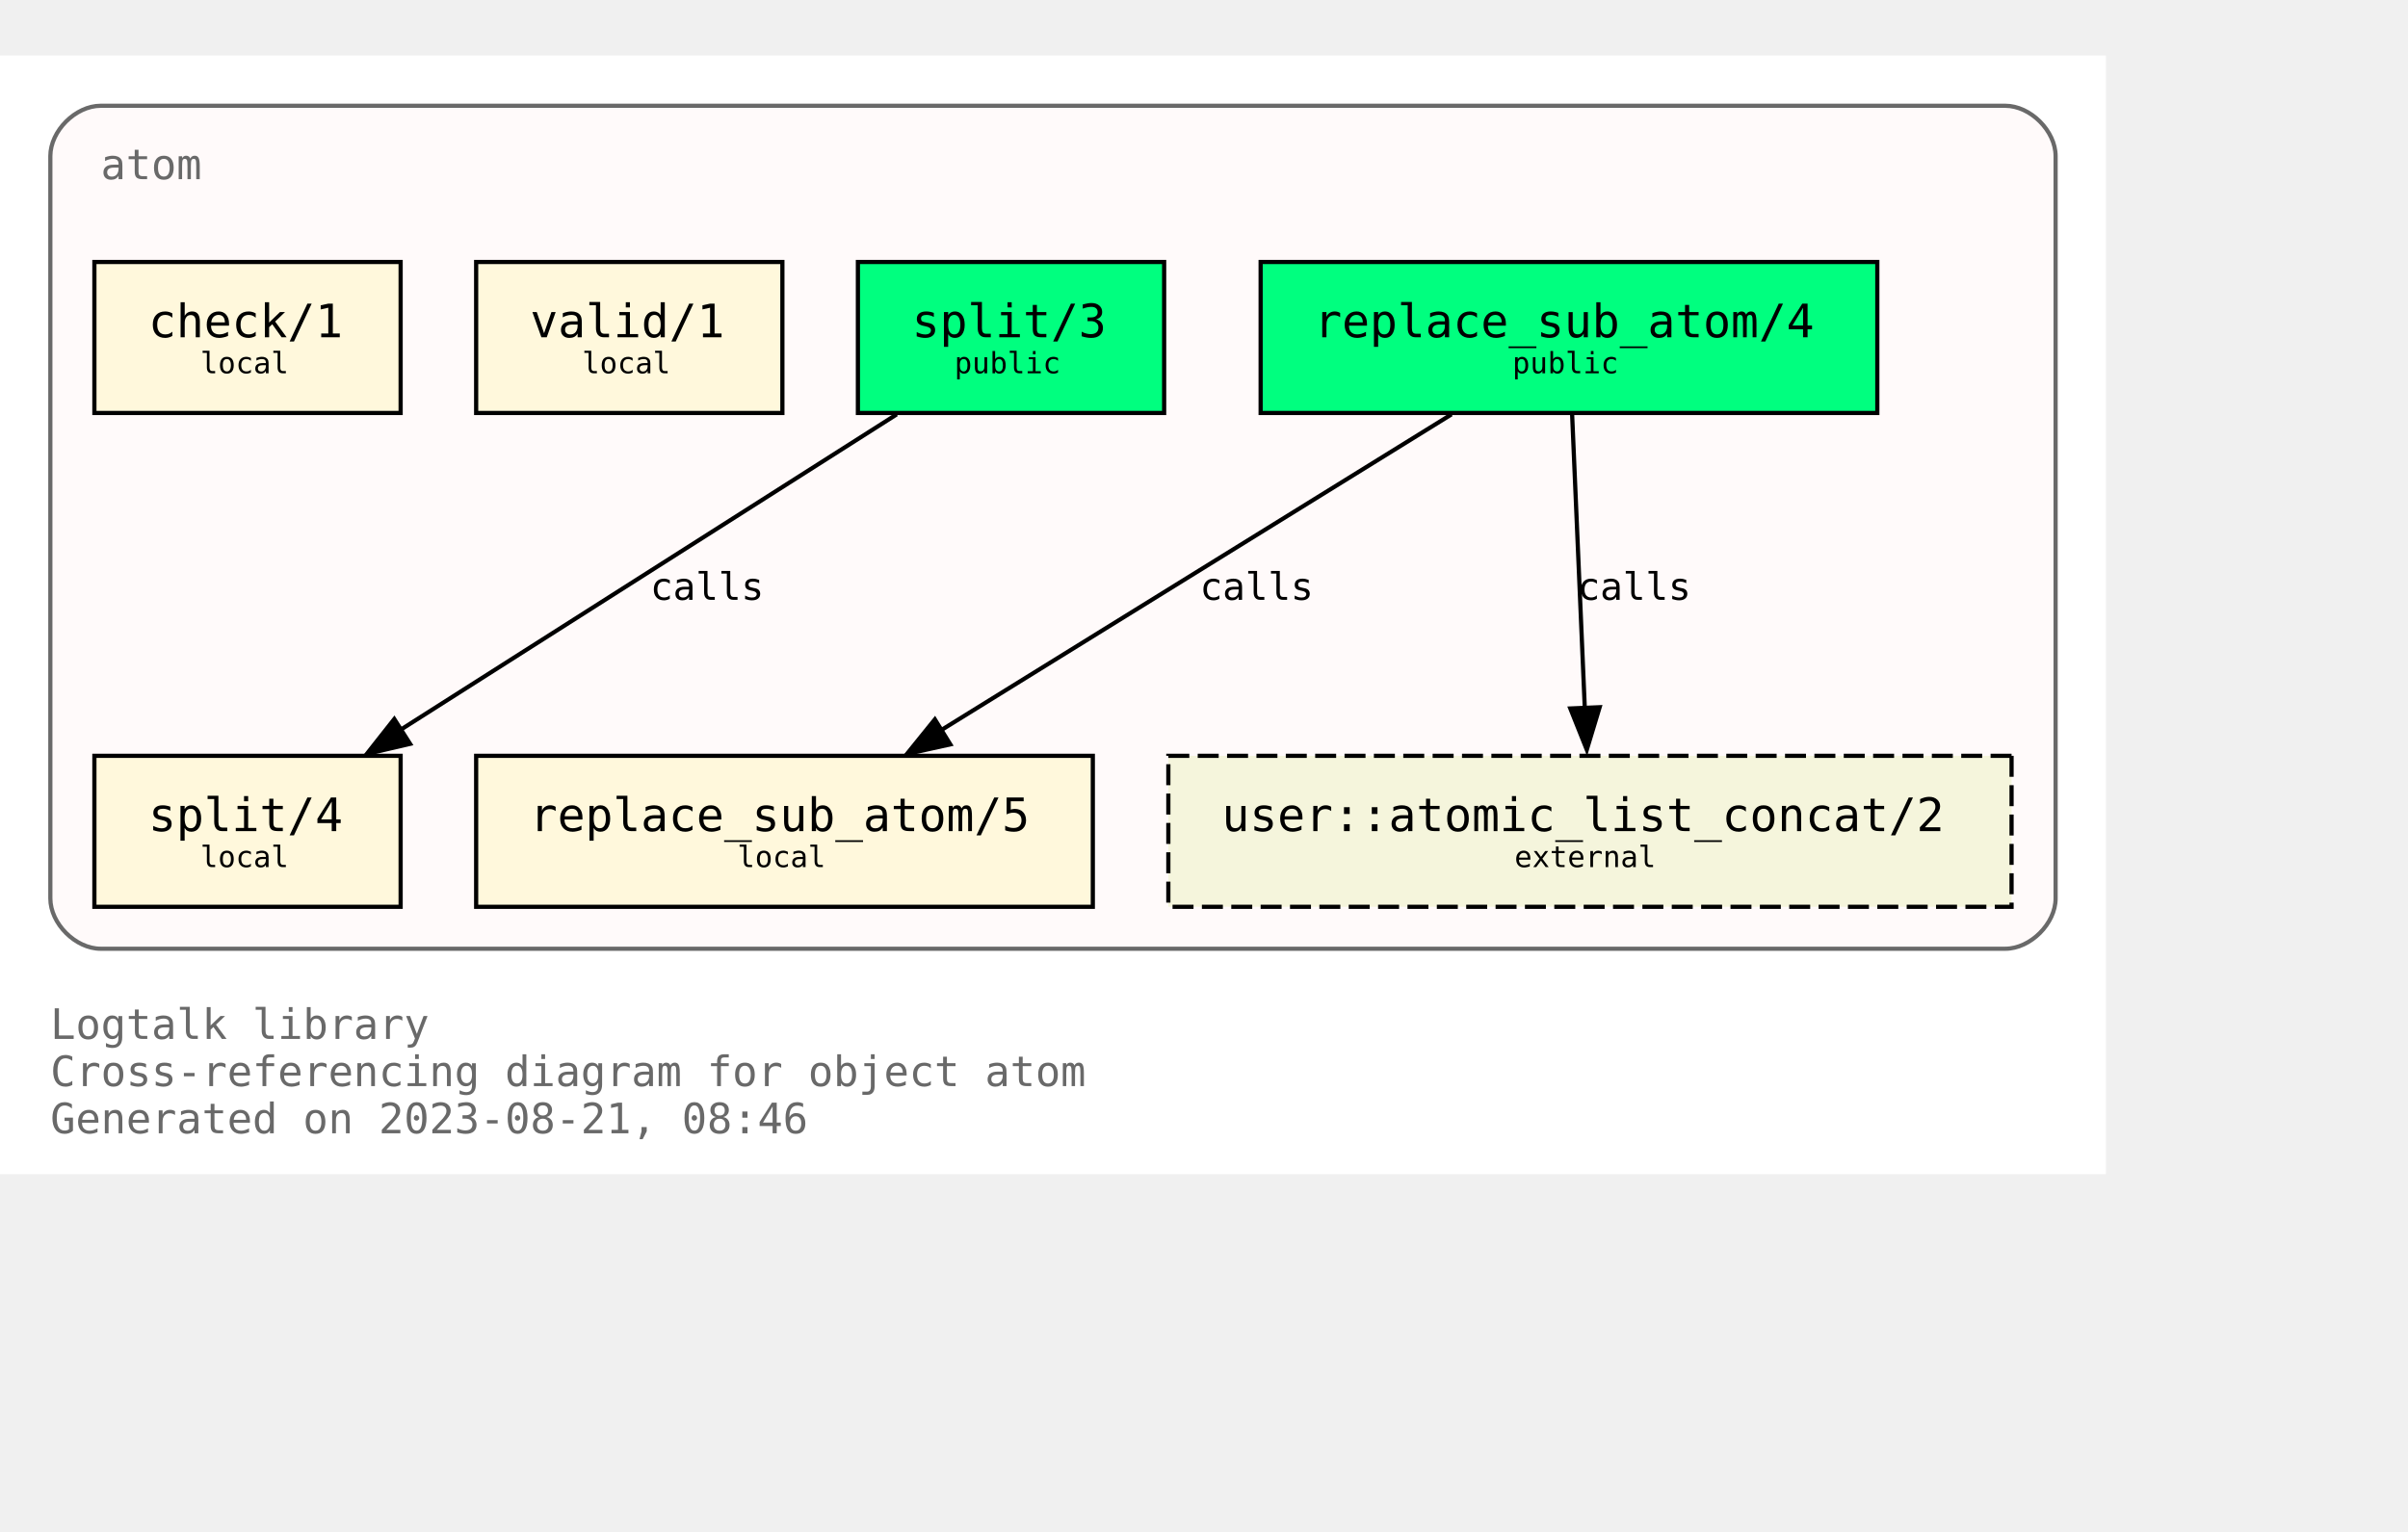
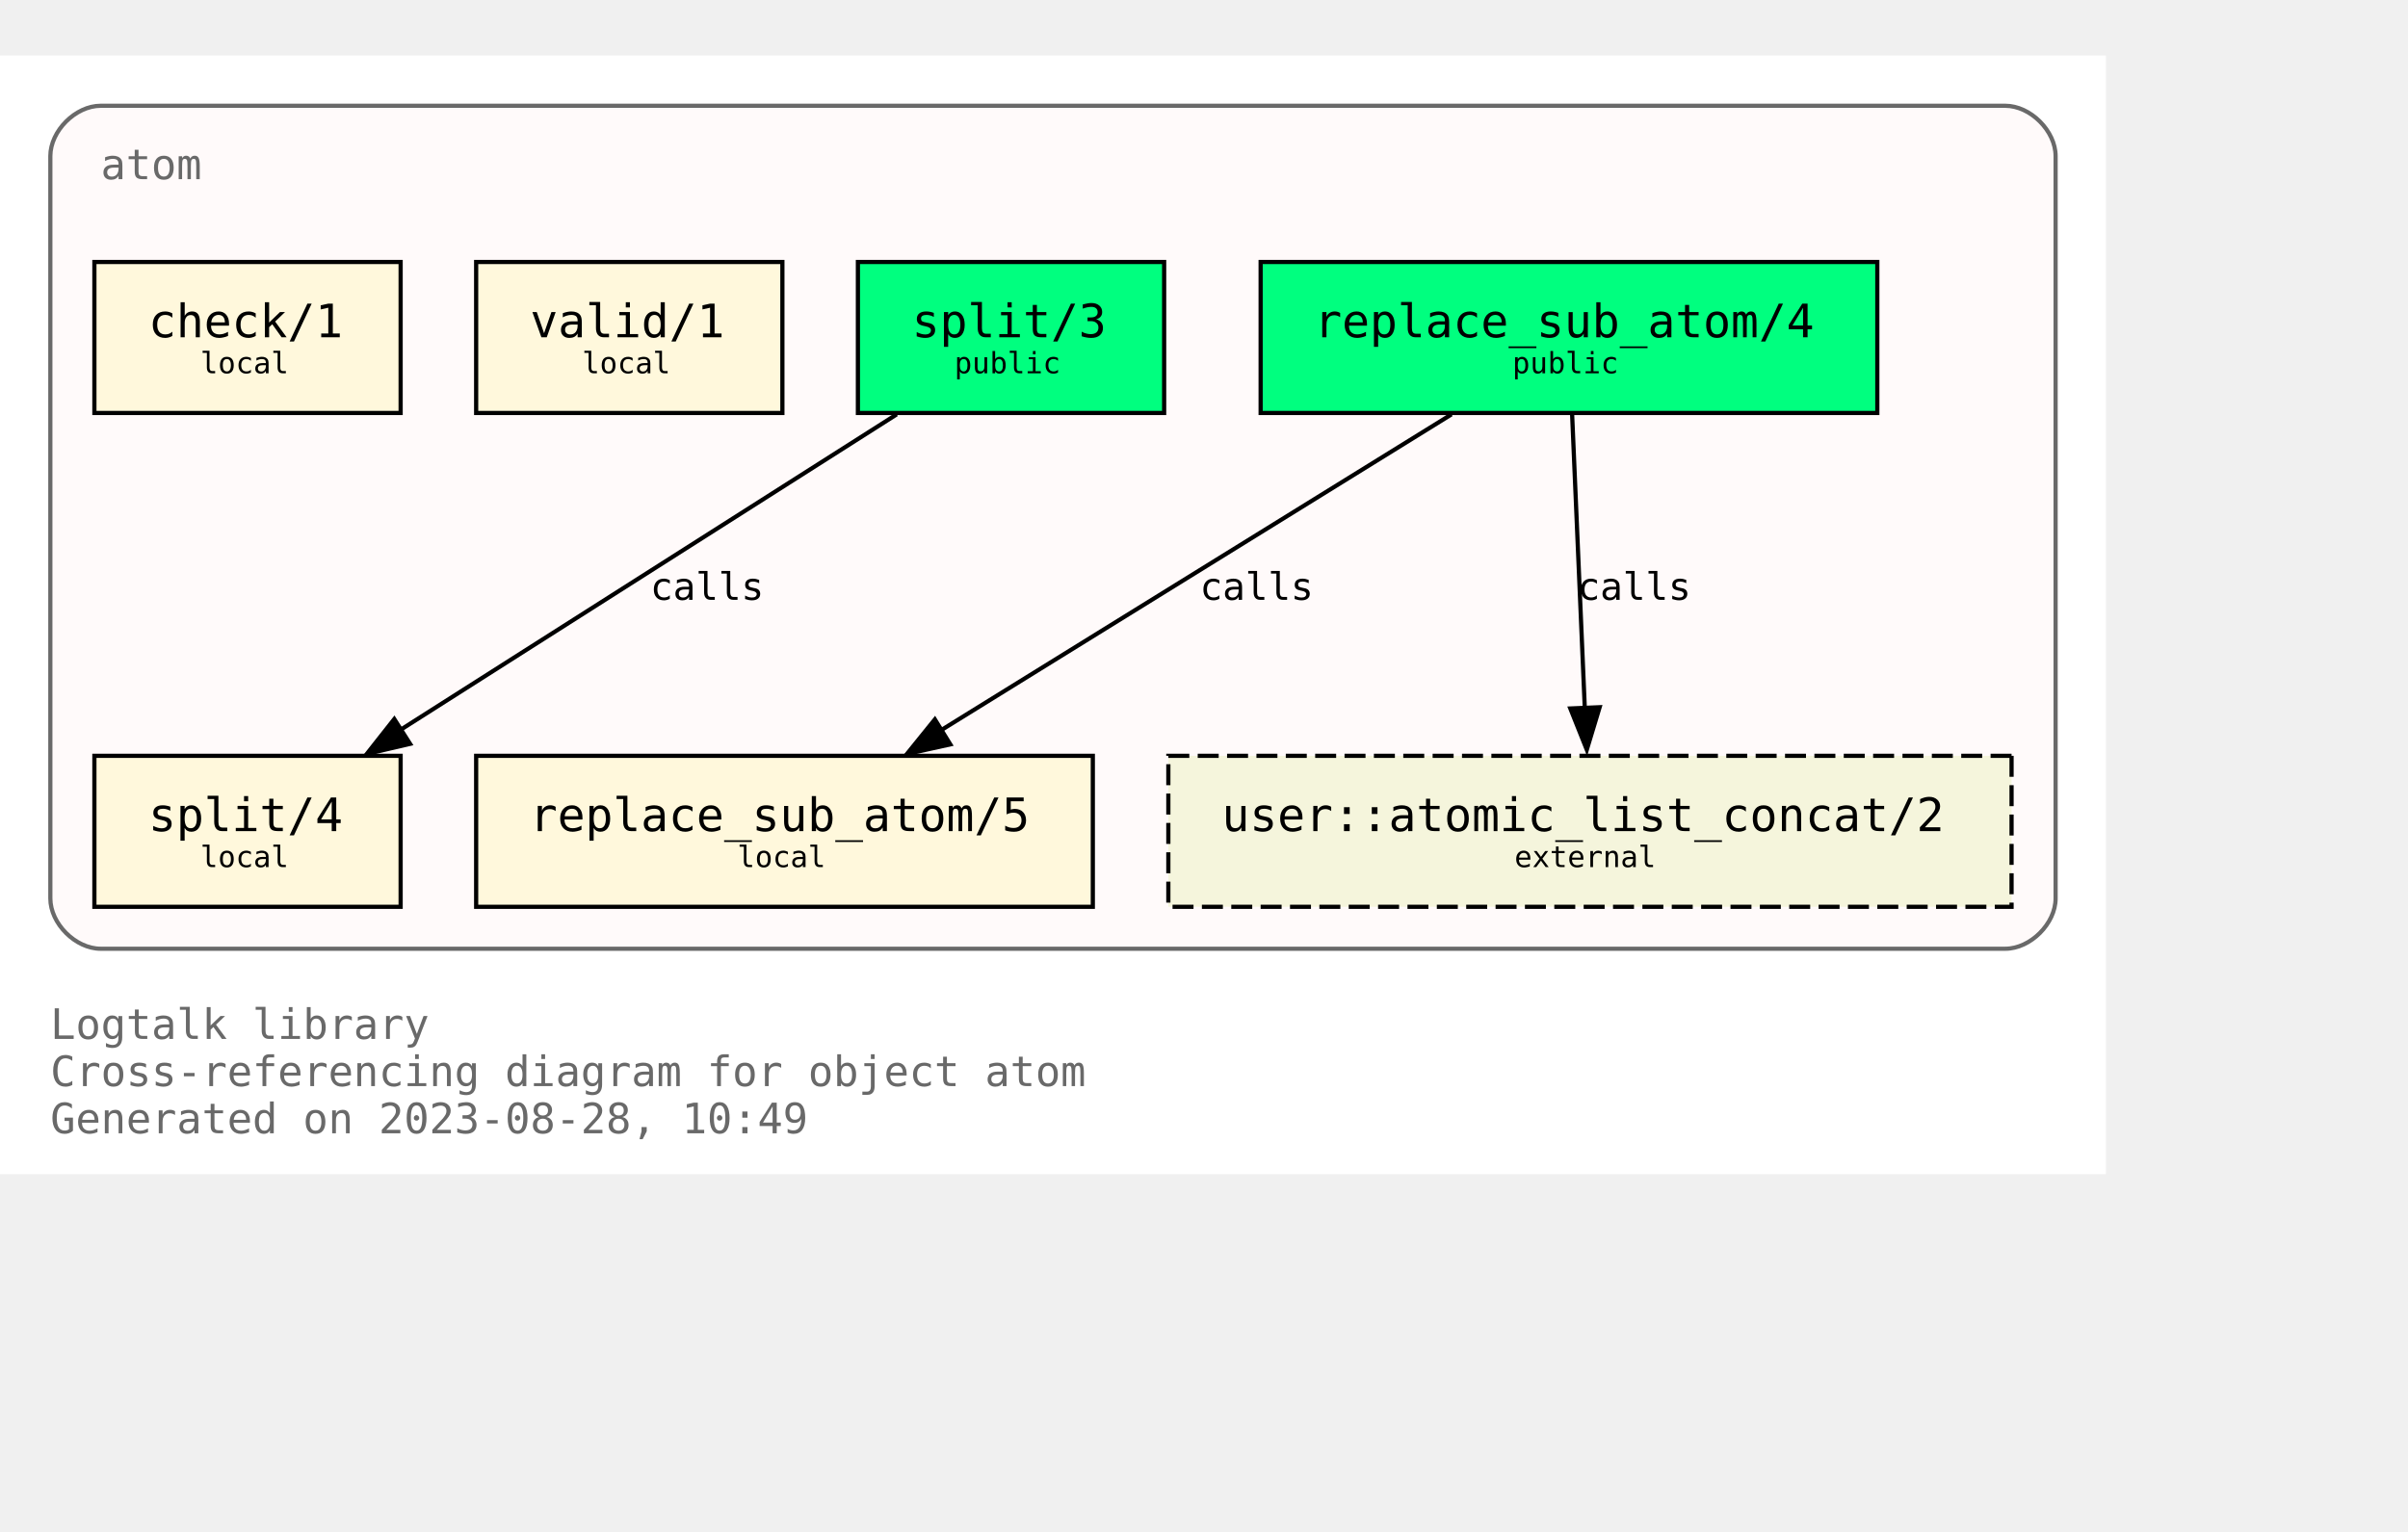
<svg xmlns="http://www.w3.org/2000/svg" xmlns:xlink="http://www.w3.org/1999/xlink" width="646pt" height="411pt" viewBox="72.00 72.00 574.00 338.75">
  <g id="graph0" class="graph" transform="scale(1 1) rotate(0) translate(76 334.75)">
    <polygon fill="white" stroke="none" points="-4,4 -4,-262.75 498,-262.75 498,4 -4,4" />
    <text text-anchor="start" x="8" y="-28.25" font-family="Monospace" font-size="10.00" fill="dimgray">Logtalk library</text>
    <text text-anchor="start" x="8" y="-17" font-family="Monospace" font-size="10.00" fill="dimgray">Cross-referencing diagram for object atom</text>
-     <text text-anchor="start" x="8" y="-5.75" font-family="Monospace" font-size="10.00" fill="dimgray">Generated on 2023-08-21, 08:46</text>
+     <text text-anchor="start" x="8" y="-5.75" font-family="Monospace" font-size="10.00" fill="dimgray">Generated on 2023-08-28, 10:49</text>
    <g id="clust1" class="cluster">
      <g id="a_clust1">
        <a xlink:title="atom">
          <path fill="snow" stroke="dimgray" d="M20,-49.75C20,-49.75 474,-49.75 474,-49.75 480,-49.75 486,-55.75 486,-61.75 486,-61.75 486,-238.75 486,-238.75 486,-244.75 480,-250.75 474,-250.75 474,-250.75 20,-250.75 20,-250.75 14,-250.75 8,-244.75 8,-238.75 8,-238.75 8,-61.75 8,-61.75 8,-55.75 14,-49.75 20,-49.75" />
          <g id="a_clust1_0">
-             <a xlink:href="https://github.com/LogtalkDotOrg/logtalk3/tree/a7da93c59d9fb8d8969581aa74f4720daa138e72/library/types/atom.lgt" xlink:title="https://github.com/LogtalkDotOrg/logtalk3/tree/a7da93c59d9fb8d8969581aa74f4720daa138e72/library/types/atom.lgt">
+             <a xlink:href="https://github.com/LogtalkDotOrg/logtalk3/tree/e0eeb0e729976849f5aa9c17694c75dfcf63d82b/library/types/atom.lgt" xlink:title="https://github.com/LogtalkDotOrg/logtalk3/tree/e0eeb0e729976849f5aa9c17694c75dfcf63d82b/library/types/atom.lgt">
              <text text-anchor="start" x="20" y="-233.25" font-family="Monospace" font-size="10.00" fill="dimgray">atom</text>
            </a>
          </g>
        </a>
      </g>
    </g>
    <g id="node1" class="node">
      <g id="a_node1">
-         <a xlink:href="https://github.com/LogtalkDotOrg/logtalk3/tree/a7da93c59d9fb8d8969581aa74f4720daa138e72/library/types/atom.lgt#L32" xlink:title="https://github.com/LogtalkDotOrg/logtalk3/tree/a7da93c59d9fb8d8969581aa74f4720daa138e72/library/types/atom.lgt#L32">
+         <a xlink:href="https://github.com/LogtalkDotOrg/logtalk3/tree/e0eeb0e729976849f5aa9c17694c75dfcf63d82b/library/types/atom.lgt#L32" xlink:title="https://github.com/LogtalkDotOrg/logtalk3/tree/e0eeb0e729976849f5aa9c17694c75dfcf63d82b/library/types/atom.lgt#L32">
          <polygon fill="springgreen" stroke="black" points="443.5,-213.5 296.5,-213.5 296.5,-177.5 443.5,-177.5 443.5,-213.5" />
          <text text-anchor="start" x="304.38" y="-196.32" font-family="Monospace" font-size="9.00"> </text>
          <text text-anchor="start" x="309.25" y="-195.55" font-family="Monospace" font-size="11.00">replace_sub_atom/4</text>
          <text text-anchor="start" x="430.38" y="-196.32" font-family="Monospace" font-size="9.00"> </text>
          <text text-anchor="start" x="304.38" y="-185.45" font-family="Monospace" font-size="9.00"> </text>
          <text text-anchor="start" x="356.5" y="-186.97" font-family="Monospace" font-size="7.00">public</text>
          <text text-anchor="start" x="430.38" y="-185.45" font-family="Monospace" font-size="9.00"> </text>
        </a>
      </g>
    </g>
    <g id="node4" class="node">
      <g id="a_node4">
-         <a xlink:href="https://github.com/LogtalkDotOrg/logtalk3/tree/a7da93c59d9fb8d8969581aa74f4720daa138e72/library/types/atom.lgt#L58" xlink:title="https://github.com/LogtalkDotOrg/logtalk3/tree/a7da93c59d9fb8d8969581aa74f4720daa138e72/library/types/atom.lgt#L58">
+         <a xlink:href="https://github.com/LogtalkDotOrg/logtalk3/tree/e0eeb0e729976849f5aa9c17694c75dfcf63d82b/library/types/atom.lgt#L58" xlink:title="https://github.com/LogtalkDotOrg/logtalk3/tree/e0eeb0e729976849f5aa9c17694c75dfcf63d82b/library/types/atom.lgt#L58">
          <polygon fill="cornsilk" stroke="black" points="256.5,-95.75 109.5,-95.75 109.5,-59.75 256.5,-59.75 256.5,-95.75" />
          <text text-anchor="start" x="117.38" y="-78.58" font-family="Monospace" font-size="9.00"> </text>
          <text text-anchor="start" x="122.25" y="-77.8" font-family="Monospace" font-size="11.00">replace_sub_atom/5</text>
          <text text-anchor="start" x="243.38" y="-78.58" font-family="Monospace" font-size="9.00"> </text>
          <text text-anchor="start" x="117.38" y="-67.7" font-family="Monospace" font-size="9.00"> </text>
          <text text-anchor="start" x="171.75" y="-69.22" font-family="Monospace" font-size="7.00">local</text>
          <text text-anchor="start" x="243.38" y="-67.7" font-family="Monospace" font-size="9.00"> </text>
        </a>
      </g>
    </g>
    <g id="edge1" class="edge">
      <g id="a_edge1">
-         <a xlink:href="https://github.com/LogtalkDotOrg/logtalk3/tree/a7da93c59d9fb8d8969581aa74f4720daa138e72/library/types/atom.lgt#L50" xlink:title="calls">
+         <a xlink:href="https://github.com/LogtalkDotOrg/logtalk3/tree/e0eeb0e729976849f5aa9c17694c75dfcf63d82b/library/types/atom.lgt#L50" xlink:title="calls">
          <path fill="none" stroke="black" d="M342,-177.17C309.64,-157.14 256.24,-124.09 220.36,-101.88" />
          <polygon fill="black" stroke="black" points="222.53,-98.48 212.19,-96.2 218.85,-104.44 222.53,-98.48" />
        </a>
      </g>
      <g id="a_edge1-label">
-         <a xlink:href="https://github.com/LogtalkDotOrg/logtalk3/tree/a7da93c59d9fb8d8969581aa74f4720daa138e72/library/types/atom.lgt#L50" xlink:title="https://github.com/LogtalkDotOrg/logtalk3/tree/a7da93c59d9fb8d8969581aa74f4720daa138e72/library/types/atom.lgt#L50">
+         <a xlink:href="https://github.com/LogtalkDotOrg/logtalk3/tree/e0eeb0e729976849f5aa9c17694c75dfcf63d82b/library/types/atom.lgt#L50" xlink:title="https://github.com/LogtalkDotOrg/logtalk3/tree/e0eeb0e729976849f5aa9c17694c75dfcf63d82b/library/types/atom.lgt#L50">
          <text text-anchor="start" x="282" y="-132.95" font-family="Monospace" font-size="9.00">calls</text>
        </a>
      </g>
    </g>
    <g id="node7" class="node">
      <polygon fill="beige" stroke="black" stroke-dasharray="5,2" points="475.5,-95.75 274.5,-95.75 274.5,-59.75 475.5,-59.75 475.5,-95.75" />
      <text text-anchor="start" x="282.38" y="-78.58" font-family="Monospace" font-size="9.00"> </text>
      <text text-anchor="start" x="287.25" y="-77.8" font-family="Monospace" font-size="11.00">user::atomic_list_concat/2</text>
      <text text-anchor="start" x="462.38" y="-78.58" font-family="Monospace" font-size="9.00"> </text>
      <text text-anchor="start" x="282.38" y="-67.7" font-family="Monospace" font-size="9.00"> </text>
      <text text-anchor="start" x="357" y="-69.22" font-family="Monospace" font-size="7.00">external</text>
      <text text-anchor="start" x="462.38" y="-67.7" font-family="Monospace" font-size="9.00"> </text>
    </g>
    <g id="edge3" class="edge">
      <g id="a_edge3">
-         <a xlink:href="https://github.com/LogtalkDotOrg/logtalk3/tree/a7da93c59d9fb8d8969581aa74f4720daa138e72/library/types/atom.lgt#L50" xlink:title="calls">
+         <a xlink:href="https://github.com/LogtalkDotOrg/logtalk3/tree/e0eeb0e729976849f5aa9c17694c75dfcf63d82b/library/types/atom.lgt#L50" xlink:title="calls">
          <path fill="none" stroke="black" d="M370.75,-177.17C371.55,-158.67 372.83,-129.07 373.77,-107.16" />
          <polygon fill="black" stroke="black" points="377.31,-107.34 374.25,-97.2 370.32,-107.04 377.31,-107.34" />
        </a>
      </g>
      <g id="a_edge3-label">
-         <a xlink:href="https://github.com/LogtalkDotOrg/logtalk3/tree/a7da93c59d9fb8d8969581aa74f4720daa138e72/library/types/atom.lgt#L50" xlink:title="https://github.com/LogtalkDotOrg/logtalk3/tree/a7da93c59d9fb8d8969581aa74f4720daa138e72/library/types/atom.lgt#L50">
+         <a xlink:href="https://github.com/LogtalkDotOrg/logtalk3/tree/e0eeb0e729976849f5aa9c17694c75dfcf63d82b/library/types/atom.lgt#L50" xlink:title="https://github.com/LogtalkDotOrg/logtalk3/tree/e0eeb0e729976849f5aa9c17694c75dfcf63d82b/library/types/atom.lgt#L50">
          <text text-anchor="start" x="372" y="-132.95" font-family="Monospace" font-size="9.00">calls</text>
        </a>
      </g>
    </g>
    <g id="node2" class="node">
      <g id="a_node2">
-         <a xlink:href="https://github.com/LogtalkDotOrg/logtalk3/tree/a7da93c59d9fb8d8969581aa74f4720daa138e72/library/types/atom.lgt#L39" xlink:title="https://github.com/LogtalkDotOrg/logtalk3/tree/a7da93c59d9fb8d8969581aa74f4720daa138e72/library/types/atom.lgt#L39">
+         <a xlink:href="https://github.com/LogtalkDotOrg/logtalk3/tree/e0eeb0e729976849f5aa9c17694c75dfcf63d82b/library/types/atom.lgt#L39" xlink:title="https://github.com/LogtalkDotOrg/logtalk3/tree/e0eeb0e729976849f5aa9c17694c75dfcf63d82b/library/types/atom.lgt#L39">
          <polygon fill="springgreen" stroke="black" points="273.5,-213.5 200.5,-213.5 200.5,-177.5 273.5,-177.5 273.5,-213.5" />
          <text text-anchor="start" x="208.38" y="-196.32" font-family="Monospace" font-size="9.00"> </text>
          <text text-anchor="start" x="213.38" y="-195.55" font-family="Monospace" font-size="11.00">split/3</text>
          <text text-anchor="start" x="260.38" y="-196.32" font-family="Monospace" font-size="9.00"> </text>
          <text text-anchor="start" x="208.38" y="-185.45" font-family="Monospace" font-size="9.00"> </text>
          <text text-anchor="start" x="223.5" y="-186.97" font-family="Monospace" font-size="7.00">public</text>
          <text text-anchor="start" x="260.38" y="-185.45" font-family="Monospace" font-size="9.00"> </text>
        </a>
      </g>
    </g>
    <g id="node5" class="node">
      <g id="a_node5">
-         <a xlink:href="https://github.com/LogtalkDotOrg/logtalk3/tree/a7da93c59d9fb8d8969581aa74f4720daa138e72/library/types/atom.lgt#L76" xlink:title="https://github.com/LogtalkDotOrg/logtalk3/tree/a7da93c59d9fb8d8969581aa74f4720daa138e72/library/types/atom.lgt#L76">
+         <a xlink:href="https://github.com/LogtalkDotOrg/logtalk3/tree/e0eeb0e729976849f5aa9c17694c75dfcf63d82b/library/types/atom.lgt#L76" xlink:title="https://github.com/LogtalkDotOrg/logtalk3/tree/e0eeb0e729976849f5aa9c17694c75dfcf63d82b/library/types/atom.lgt#L76">
          <polygon fill="cornsilk" stroke="black" points="91.5,-95.75 18.5,-95.75 18.5,-59.75 91.5,-59.75 91.5,-95.75" />
          <text text-anchor="start" x="26.38" y="-78.58" font-family="Monospace" font-size="9.00"> </text>
          <text text-anchor="start" x="31.38" y="-77.8" font-family="Monospace" font-size="11.00">split/4</text>
          <text text-anchor="start" x="78.38" y="-78.58" font-family="Monospace" font-size="9.00"> </text>
          <text text-anchor="start" x="26.38" y="-67.7" font-family="Monospace" font-size="9.00"> </text>
          <text text-anchor="start" x="43.75" y="-69.22" font-family="Monospace" font-size="7.00">local</text>
          <text text-anchor="start" x="78.38" y="-67.7" font-family="Monospace" font-size="9.00"> </text>
        </a>
      </g>
    </g>
    <g id="edge2" class="edge">
      <g id="a_edge2">
-         <a xlink:href="https://github.com/LogtalkDotOrg/logtalk3/tree/a7da93c59d9fb8d8969581aa74f4720daa138e72/library/types/atom.lgt#L69" xlink:title="calls">
+         <a xlink:href="https://github.com/LogtalkDotOrg/logtalk3/tree/e0eeb0e729976849f5aa9c17694c75dfcf63d82b/library/types/atom.lgt#L69" xlink:title="calls">
          <path fill="none" stroke="black" d="M209.75,-177.17C178.26,-157.14 126.28,-124.09 91.36,-101.88" />
          <polygon fill="black" stroke="black" points="93.75,-98.61 83.43,-96.2 89.99,-104.52 93.75,-98.61" />
        </a>
      </g>
      <g id="a_edge2-label">
-         <a xlink:href="https://github.com/LogtalkDotOrg/logtalk3/tree/a7da93c59d9fb8d8969581aa74f4720daa138e72/library/types/atom.lgt#L69" xlink:title="https://github.com/LogtalkDotOrg/logtalk3/tree/a7da93c59d9fb8d8969581aa74f4720daa138e72/library/types/atom.lgt#L69">
+         <a xlink:href="https://github.com/LogtalkDotOrg/logtalk3/tree/e0eeb0e729976849f5aa9c17694c75dfcf63d82b/library/types/atom.lgt#L69" xlink:title="https://github.com/LogtalkDotOrg/logtalk3/tree/e0eeb0e729976849f5aa9c17694c75dfcf63d82b/library/types/atom.lgt#L69">
          <text text-anchor="start" x="151" y="-132.95" font-family="Monospace" font-size="9.00">calls</text>
        </a>
      </g>
    </g>
    <g id="node3" class="node">
      <g id="a_node3">
-         <a xlink:href="https://github.com/LogtalkDotOrg/logtalk3/tree/a7da93c59d9fb8d8969581aa74f4720daa138e72/library/types/atom.lgt#L87" xlink:title="https://github.com/LogtalkDotOrg/logtalk3/tree/a7da93c59d9fb8d8969581aa74f4720daa138e72/library/types/atom.lgt#L87">
+         <a xlink:href="https://github.com/LogtalkDotOrg/logtalk3/tree/e0eeb0e729976849f5aa9c17694c75dfcf63d82b/library/types/atom.lgt#L87" xlink:title="https://github.com/LogtalkDotOrg/logtalk3/tree/e0eeb0e729976849f5aa9c17694c75dfcf63d82b/library/types/atom.lgt#L87">
          <polygon fill="cornsilk" stroke="black" points="182.5,-213.5 109.5,-213.5 109.5,-177.5 182.5,-177.5 182.5,-213.5" />
          <text text-anchor="start" x="117.38" y="-196.32" font-family="Monospace" font-size="9.00"> </text>
          <text text-anchor="start" x="122.38" y="-195.55" font-family="Monospace" font-size="11.00">valid/1</text>
          <text text-anchor="start" x="169.38" y="-196.32" font-family="Monospace" font-size="9.00"> </text>
          <text text-anchor="start" x="117.38" y="-185.45" font-family="Monospace" font-size="9.00"> </text>
          <text text-anchor="start" x="134.75" y="-186.97" font-family="Monospace" font-size="7.00">local</text>
          <text text-anchor="start" x="169.38" y="-185.45" font-family="Monospace" font-size="9.00"> </text>
        </a>
      </g>
    </g>
    <g id="node6" class="node">
      <g id="a_node6">
-         <a xlink:href="https://github.com/LogtalkDotOrg/logtalk3/tree/a7da93c59d9fb8d8969581aa74f4720daa138e72/library/types/atom.lgt#L90" xlink:title="https://github.com/LogtalkDotOrg/logtalk3/tree/a7da93c59d9fb8d8969581aa74f4720daa138e72/library/types/atom.lgt#L90">
+         <a xlink:href="https://github.com/LogtalkDotOrg/logtalk3/tree/e0eeb0e729976849f5aa9c17694c75dfcf63d82b/library/types/atom.lgt#L90" xlink:title="https://github.com/LogtalkDotOrg/logtalk3/tree/e0eeb0e729976849f5aa9c17694c75dfcf63d82b/library/types/atom.lgt#L90">
          <polygon fill="cornsilk" stroke="black" points="91.5,-213.5 18.5,-213.5 18.5,-177.5 91.5,-177.5 91.5,-213.5" />
          <text text-anchor="start" x="26.38" y="-196.32" font-family="Monospace" font-size="9.00"> </text>
          <text text-anchor="start" x="31.38" y="-195.55" font-family="Monospace" font-size="11.00">check/1</text>
          <text text-anchor="start" x="78.38" y="-196.32" font-family="Monospace" font-size="9.00"> </text>
          <text text-anchor="start" x="26.38" y="-185.45" font-family="Monospace" font-size="9.00"> </text>
          <text text-anchor="start" x="43.75" y="-186.97" font-family="Monospace" font-size="7.00">local</text>
          <text text-anchor="start" x="78.38" y="-185.45" font-family="Monospace" font-size="9.00"> </text>
        </a>
      </g>
    </g>
  </g>
</svg>
